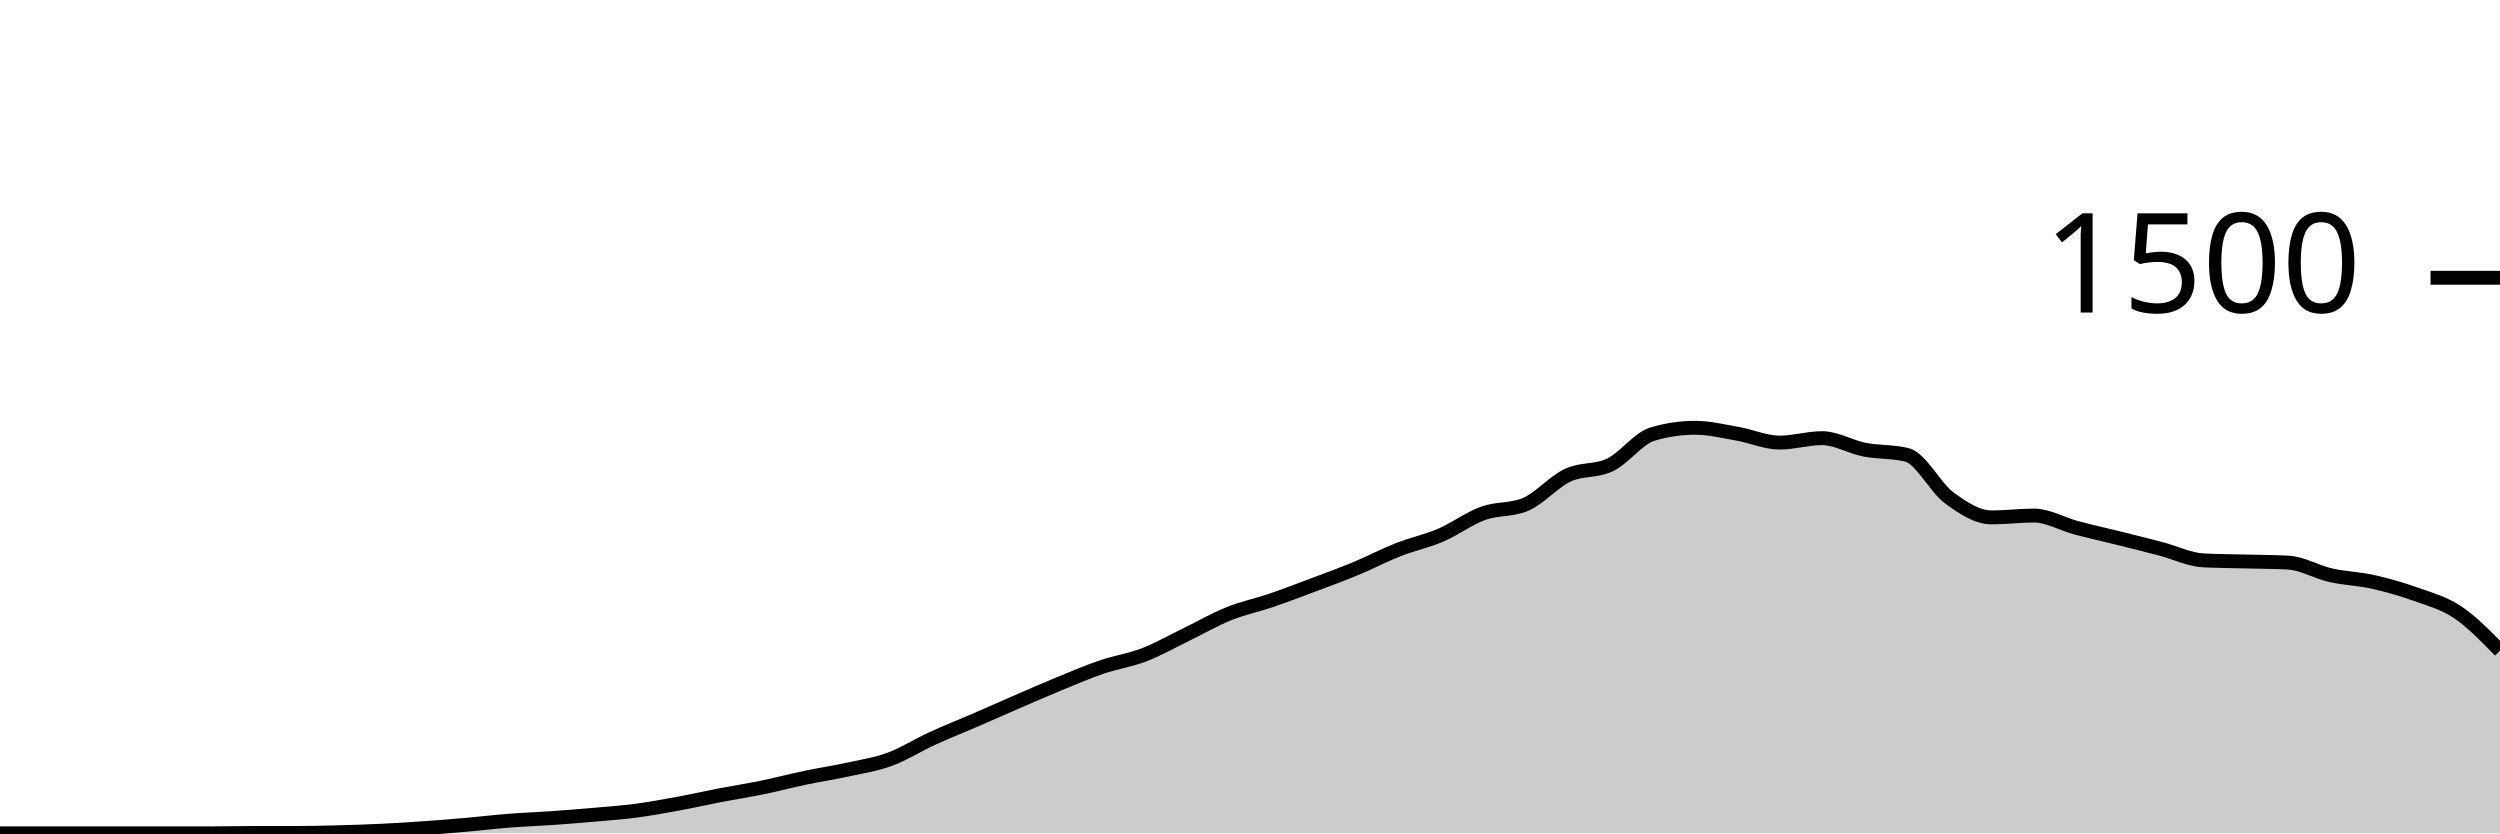
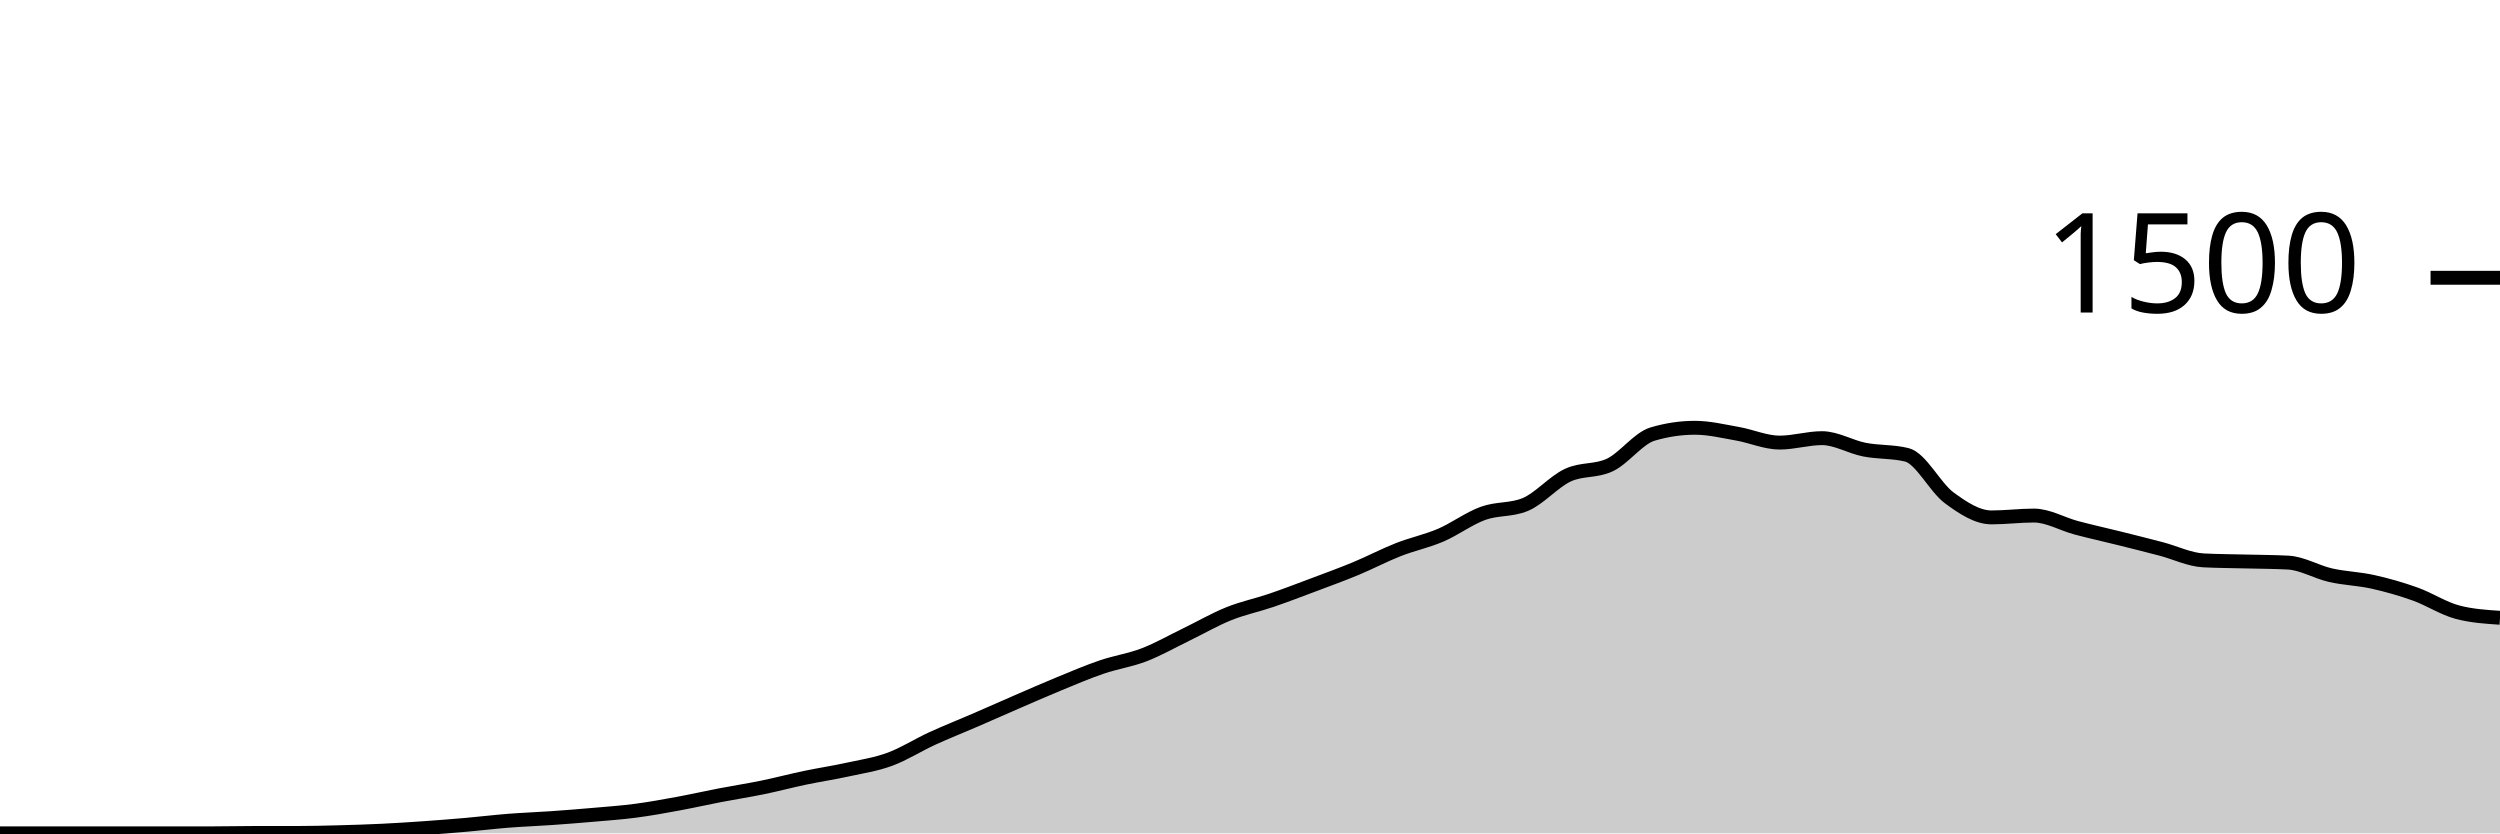
<svg xmlns="http://www.w3.org/2000/svg" viewBox="0 0 180 60">
  <g transform="translate(0,20)">
-     <path class="area" fill="rgba(0, 0, 0, 0.2)" d="M0,40C1.017,40,2.034,40,3.051,40C4.068,40,5.085,40,6.102,40C7.119,40,8.136,40,9.153,40C10.169,40,11.186,40,12.203,40C13.22,40,14.237,40,15.254,40C16.271,40,17.288,39.973,18.305,39.973C19.322,39.973,20.339,39.973,21.356,39.973C22.373,39.973,23.39,39.947,24.407,39.92C25.424,39.893,26.441,39.862,27.458,39.813C28.475,39.764,29.492,39.698,30.508,39.627C31.525,39.556,32.542,39.476,33.559,39.387C34.576,39.298,35.593,39.173,36.61,39.093C37.627,39.013,38.644,38.978,39.661,38.907C40.678,38.836,41.695,38.756,42.712,38.667C43.729,38.578,44.746,38.507,45.763,38.373C46.78,38.24,47.797,38.053,48.814,37.867C49.831,37.68,50.847,37.449,51.864,37.253C52.881,37.058,53.898,36.902,54.915,36.693C55.932,36.484,56.949,36.213,57.966,36C58.983,35.787,60,35.636,61.017,35.413C62.034,35.191,63.051,35.04,64.068,34.667C65.085,34.293,66.102,33.64,67.119,33.173C68.136,32.707,69.153,32.307,70.169,31.867C71.186,31.427,72.203,30.973,73.22,30.533C74.237,30.093,75.254,29.644,76.271,29.227C77.288,28.809,78.305,28.373,79.322,28.027C80.339,27.68,81.356,27.538,82.373,27.147C83.39,26.756,84.407,26.173,85.424,25.68C86.441,25.187,87.458,24.596,88.475,24.187C89.492,23.778,90.508,23.573,91.525,23.227C92.542,22.88,93.559,22.489,94.576,22.107C95.593,21.724,96.61,21.356,97.627,20.933C98.644,20.511,99.661,19.973,100.678,19.573C101.695,19.173,102.712,18.969,103.729,18.533C104.746,18.098,105.763,17.329,106.78,16.96C107.797,16.591,108.814,16.747,109.831,16.32C110.847,15.893,111.864,14.689,112.881,14.213C113.898,13.738,114.915,13.96,115.932,13.467C116.949,12.973,117.966,11.556,118.983,11.253C120,10.951,121.017,10.8,122.034,10.8C123.051,10.8,124.068,11.049,125.085,11.227C126.102,11.404,127.119,11.867,128.136,11.867C129.153,11.867,130.169,11.547,131.186,11.547C132.203,11.547,133.22,12.173,134.237,12.373C135.254,12.573,136.271,12.498,137.288,12.747C138.305,12.996,139.322,15.089,140.339,15.84C141.356,16.591,142.373,17.253,143.39,17.253C144.407,17.253,145.424,17.12,146.441,17.12C147.458,17.12,148.475,17.729,149.492,18C150.508,18.271,151.525,18.493,152.542,18.747C153.559,19,154.576,19.253,155.593,19.52C156.61,19.787,157.627,20.293,158.644,20.347C159.661,20.4,160.678,20.4,161.695,20.427C162.712,20.453,163.729,20.453,164.746,20.507C165.763,20.56,166.78,21.182,167.797,21.413C168.814,21.644,169.831,21.667,170.847,21.893C171.864,22.12,172.881,22.409,173.898,22.773C174.915,23.138,175.932,23.4,176.949,24.08C177.966,24.76,178.983,25.807,180,26.853L180,40C178.983,40,177.966,40,176.949,40C175.932,40,174.915,40,173.898,40C172.881,40,171.864,40,170.847,40C169.831,40,168.814,40,167.797,40C166.78,40,165.763,40,164.746,40C163.729,40,162.712,40,161.695,40C160.678,40,159.661,40,158.644,40C157.627,40,156.61,40,155.593,40C154.576,40,153.559,40,152.542,40C151.525,40,150.508,40,149.492,40C148.475,40,147.458,40,146.441,40C145.424,40,144.407,40,143.39,40C142.373,40,141.356,40,140.339,40C139.322,40,138.305,40,137.288,40C136.271,40,135.254,40,134.237,40C133.22,40,132.203,40,131.186,40C130.169,40,129.153,40,128.136,40C127.119,40,126.102,40,125.085,40C124.068,40,123.051,40,122.034,40C121.017,40,120,40,118.983,40C117.966,40,116.949,40,115.932,40C114.915,40,113.898,40,112.881,40C111.864,40,110.847,40,109.831,40C108.814,40,107.797,40,106.78,40C105.763,40,104.746,40,103.729,40C102.712,40,101.695,40,100.678,40C99.661,40,98.644,40,97.627,40C96.61,40,95.593,40,94.576,40C93.559,40,92.542,40,91.525,40C90.508,40,89.492,40,88.475,40C87.458,40,86.441,40,85.424,40C84.407,40,83.39,40,82.373,40C81.356,40,80.339,40,79.322,40C78.305,40,77.288,40,76.271,40C75.254,40,74.237,40,73.22,40C72.203,40,71.186,40,70.169,40C69.153,40,68.136,40,67.119,40C66.102,40,65.085,40,64.068,40C63.051,40,62.034,40,61.017,40C60,40,58.983,40,57.966,40C56.949,40,55.932,40,54.915,40C53.898,40,52.881,40,51.864,40C50.847,40,49.831,40,48.814,40C47.797,40,46.78,40,45.763,40C44.746,40,43.729,40,42.712,40C41.695,40,40.678,40,39.661,40C38.644,40,37.627,40,36.61,40C35.593,40,34.576,40,33.559,40C32.542,40,31.525,40,30.508,40C29.492,40,28.475,40,27.458,40C26.441,40,25.424,40,24.407,40C23.39,40,22.373,40,21.356,40C20.339,40,19.322,40,18.305,40C17.288,40,16.271,40,15.254,40C14.237,40,13.22,40,12.203,40C11.186,40,10.169,40,9.153,40C8.136,40,7.119,40,6.102,40C5.085,40,4.068,40,3.051,40C2.034,40,1.017,40,0,40Z" />
-     <path class="line" stroke="black" fill="none" d="M0,40C1.017,40,2.034,40,3.051,40C4.068,40,5.085,40,6.102,40C7.119,40,8.136,40,9.153,40C10.169,40,11.186,40,12.203,40C13.22,40,14.237,40,15.254,40C16.271,40,17.288,39.973,18.305,39.973C19.322,39.973,20.339,39.973,21.356,39.973C22.373,39.973,23.39,39.947,24.407,39.92C25.424,39.893,26.441,39.862,27.458,39.813C28.475,39.764,29.492,39.698,30.508,39.627C31.525,39.556,32.542,39.476,33.559,39.387C34.576,39.298,35.593,39.173,36.61,39.093C37.627,39.013,38.644,38.978,39.661,38.907C40.678,38.836,41.695,38.756,42.712,38.667C43.729,38.578,44.746,38.507,45.763,38.373C46.78,38.24,47.797,38.053,48.814,37.867C49.831,37.68,50.847,37.449,51.864,37.253C52.881,37.058,53.898,36.902,54.915,36.693C55.932,36.484,56.949,36.213,57.966,36C58.983,35.787,60,35.636,61.017,35.413C62.034,35.191,63.051,35.04,64.068,34.667C65.085,34.293,66.102,33.64,67.119,33.173C68.136,32.707,69.153,32.307,70.169,31.867C71.186,31.427,72.203,30.973,73.22,30.533C74.237,30.093,75.254,29.644,76.271,29.227C77.288,28.809,78.305,28.373,79.322,28.027C80.339,27.68,81.356,27.538,82.373,27.147C83.39,26.756,84.407,26.173,85.424,25.68C86.441,25.187,87.458,24.596,88.475,24.187C89.492,23.778,90.508,23.573,91.525,23.227C92.542,22.88,93.559,22.489,94.576,22.107C95.593,21.724,96.61,21.356,97.627,20.933C98.644,20.511,99.661,19.973,100.678,19.573C101.695,19.173,102.712,18.969,103.729,18.533C104.746,18.098,105.763,17.329,106.78,16.96C107.797,16.591,108.814,16.747,109.831,16.32C110.847,15.893,111.864,14.689,112.881,14.213C113.898,13.738,114.915,13.96,115.932,13.467C116.949,12.973,117.966,11.556,118.983,11.253C120,10.951,121.017,10.8,122.034,10.8C123.051,10.8,124.068,11.049,125.085,11.227C126.102,11.404,127.119,11.867,128.136,11.867C129.153,11.867,130.169,11.547,131.186,11.547C132.203,11.547,133.22,12.173,134.237,12.373C135.254,12.573,136.271,12.498,137.288,12.747C138.305,12.996,139.322,15.089,140.339,15.84C141.356,16.591,142.373,17.253,143.39,17.253C144.407,17.253,145.424,17.12,146.441,17.12C147.458,17.12,148.475,17.729,149.492,18C150.508,18.271,151.525,18.493,152.542,18.747C153.559,19,154.576,19.253,155.593,19.52C156.61,19.787,157.627,20.293,158.644,20.347C159.661,20.4,160.678,20.4,161.695,20.427C162.712,20.453,163.729,20.453,164.746,20.507C165.763,20.56,166.78,21.182,167.797,21.413C168.814,21.644,169.831,21.667,170.847,21.893C171.864,22.12,172.881,22.409,173.898,22.773C174.915,23.138,175.932,23.4,176.949,24.08C177.966,24.76,178.983,25.807,180,26.853" />
+     <path class="area" fill="rgba(0, 0, 0, 0.2)" d="M0,40C1.017,40,2.034,40,3.051,40C4.068,40,5.085,40,6.102,40C7.119,40,8.136,40,9.153,40C10.169,40,11.186,40,12.203,40C13.22,40,14.237,40,15.254,40C16.271,40,17.288,39.973,18.305,39.973C19.322,39.973,20.339,39.973,21.356,39.973C22.373,39.973,23.39,39.947,24.407,39.92C25.424,39.893,26.441,39.862,27.458,39.813C28.475,39.764,29.492,39.698,30.508,39.627C31.525,39.556,32.542,39.476,33.559,39.387C34.576,39.298,35.593,39.173,36.61,39.093C37.627,39.013,38.644,38.978,39.661,38.907C40.678,38.836,41.695,38.756,42.712,38.667C43.729,38.578,44.746,38.507,45.763,38.373C46.78,38.24,47.797,38.053,48.814,37.867C49.831,37.68,50.847,37.449,51.864,37.253C52.881,37.058,53.898,36.902,54.915,36.693C55.932,36.484,56.949,36.213,57.966,36C58.983,35.787,60,35.636,61.017,35.413C62.034,35.191,63.051,35.04,64.068,34.667C65.085,34.293,66.102,33.64,67.119,33.173C68.136,32.707,69.153,32.307,70.169,31.867C71.186,31.427,72.203,30.973,73.22,30.533C74.237,30.093,75.254,29.644,76.271,29.227C77.288,28.809,78.305,28.373,79.322,28.027C80.339,27.68,81.356,27.538,82.373,27.147C83.39,26.756,84.407,26.173,85.424,25.68C86.441,25.187,87.458,24.596,88.475,24.187C89.492,23.778,90.508,23.573,91.525,23.227C92.542,22.88,93.559,22.489,94.576,22.107C95.593,21.724,96.61,21.356,97.627,20.933C98.644,20.511,99.661,19.973,100.678,19.573C101.695,19.173,102.712,18.969,103.729,18.533C104.746,18.098,105.763,17.329,106.78,16.96C107.797,16.591,108.814,16.747,109.831,16.32C110.847,15.893,111.864,14.689,112.881,14.213C113.898,13.738,114.915,13.96,115.932,13.467C116.949,12.973,117.966,11.556,118.983,11.253C120,10.951,121.017,10.8,122.034,10.8C123.051,10.8,124.068,11.049,125.085,11.227C126.102,11.404,127.119,11.867,128.136,11.867C129.153,11.867,130.169,11.547,131.186,11.547C132.203,11.547,133.22,12.173,134.237,12.373C135.254,12.573,136.271,12.498,137.288,12.747C138.305,12.996,139.322,15.089,140.339,15.84C141.356,16.591,142.373,17.253,143.39,17.253C144.407,17.253,145.424,17.12,146.441,17.12C147.458,17.12,148.475,17.729,149.492,18C150.508,18.271,151.525,18.493,152.542,18.747C153.559,19,154.576,19.253,155.593,19.52C156.61,19.787,157.627,20.293,158.644,20.347C159.661,20.4,160.678,20.4,161.695,20.427C162.712,20.453,163.729,20.453,164.746,20.507C165.763,20.56,166.78,21.182,167.797,21.413C168.814,21.644,169.831,21.667,170.847,21.893C171.864,22.12,172.881,22.409,173.898,22.773C174.915,23.138,175.932,23.813,176.949,24.08C177.966,24.347,178.983,24.413,180,24.48L180,40C178.983,40,177.966,40,176.949,40C175.932,40,174.915,40,173.898,40C172.881,40,171.864,40,170.847,40C169.831,40,168.814,40,167.797,40C166.78,40,165.763,40,164.746,40C163.729,40,162.712,40,161.695,40C160.678,40,159.661,40,158.644,40C157.627,40,156.61,40,155.593,40C154.576,40,153.559,40,152.542,40C151.525,40,150.508,40,149.492,40C148.475,40,147.458,40,146.441,40C145.424,40,144.407,40,143.39,40C142.373,40,141.356,40,140.339,40C139.322,40,138.305,40,137.288,40C136.271,40,135.254,40,134.237,40C133.22,40,132.203,40,131.186,40C130.169,40,129.153,40,128.136,40C127.119,40,126.102,40,125.085,40C124.068,40,123.051,40,122.034,40C121.017,40,120,40,118.983,40C117.966,40,116.949,40,115.932,40C114.915,40,113.898,40,112.881,40C111.864,40,110.847,40,109.831,40C108.814,40,107.797,40,106.78,40C105.763,40,104.746,40,103.729,40C102.712,40,101.695,40,100.678,40C99.661,40,98.644,40,97.627,40C96.61,40,95.593,40,94.576,40C93.559,40,92.542,40,91.525,40C90.508,40,89.492,40,88.475,40C87.458,40,86.441,40,85.424,40C84.407,40,83.39,40,82.373,40C81.356,40,80.339,40,79.322,40C78.305,40,77.288,40,76.271,40C75.254,40,74.237,40,73.22,40C72.203,40,71.186,40,70.169,40C69.153,40,68.136,40,67.119,40C66.102,40,65.085,40,64.068,40C63.051,40,62.034,40,61.017,40C60,40,58.983,40,57.966,40C56.949,40,55.932,40,54.915,40C53.898,40,52.881,40,51.864,40C50.847,40,49.831,40,48.814,40C47.797,40,46.78,40,45.763,40C44.746,40,43.729,40,42.712,40C41.695,40,40.678,40,39.661,40C38.644,40,37.627,40,36.61,40C35.593,40,34.576,40,33.559,40C32.542,40,31.525,40,30.508,40C29.492,40,28.475,40,27.458,40C26.441,40,25.424,40,24.407,40C23.39,40,22.373,40,21.356,40C20.339,40,19.322,40,18.305,40C17.288,40,16.271,40,15.254,40C14.237,40,13.22,40,12.203,40C11.186,40,10.169,40,9.153,40C8.136,40,7.119,40,6.102,40C5.085,40,4.068,40,3.051,40C2.034,40,1.017,40,0,40Z" />
+     <path class="line" stroke="black" fill="none" d="M0,40C1.017,40,2.034,40,3.051,40C4.068,40,5.085,40,6.102,40C7.119,40,8.136,40,9.153,40C10.169,40,11.186,40,12.203,40C13.22,40,14.237,40,15.254,40C16.271,40,17.288,39.973,18.305,39.973C19.322,39.973,20.339,39.973,21.356,39.973C22.373,39.973,23.39,39.947,24.407,39.92C25.424,39.893,26.441,39.862,27.458,39.813C28.475,39.764,29.492,39.698,30.508,39.627C31.525,39.556,32.542,39.476,33.559,39.387C34.576,39.298,35.593,39.173,36.61,39.093C37.627,39.013,38.644,38.978,39.661,38.907C40.678,38.836,41.695,38.756,42.712,38.667C43.729,38.578,44.746,38.507,45.763,38.373C46.78,38.24,47.797,38.053,48.814,37.867C49.831,37.68,50.847,37.449,51.864,37.253C52.881,37.058,53.898,36.902,54.915,36.693C55.932,36.484,56.949,36.213,57.966,36C58.983,35.787,60,35.636,61.017,35.413C62.034,35.191,63.051,35.04,64.068,34.667C65.085,34.293,66.102,33.64,67.119,33.173C68.136,32.707,69.153,32.307,70.169,31.867C71.186,31.427,72.203,30.973,73.22,30.533C74.237,30.093,75.254,29.644,76.271,29.227C77.288,28.809,78.305,28.373,79.322,28.027C80.339,27.68,81.356,27.538,82.373,27.147C83.39,26.756,84.407,26.173,85.424,25.68C86.441,25.187,87.458,24.596,88.475,24.187C89.492,23.778,90.508,23.573,91.525,23.227C92.542,22.88,93.559,22.489,94.576,22.107C95.593,21.724,96.61,21.356,97.627,20.933C98.644,20.511,99.661,19.973,100.678,19.573C101.695,19.173,102.712,18.969,103.729,18.533C104.746,18.098,105.763,17.329,106.78,16.96C107.797,16.591,108.814,16.747,109.831,16.32C110.847,15.893,111.864,14.689,112.881,14.213C113.898,13.738,114.915,13.96,115.932,13.467C116.949,12.973,117.966,11.556,118.983,11.253C120,10.951,121.017,10.8,122.034,10.8C123.051,10.8,124.068,11.049,125.085,11.227C126.102,11.404,127.119,11.867,128.136,11.867C129.153,11.867,130.169,11.547,131.186,11.547C132.203,11.547,133.22,12.173,134.237,12.373C135.254,12.573,136.271,12.498,137.288,12.747C138.305,12.996,139.322,15.089,140.339,15.84C141.356,16.591,142.373,17.253,143.39,17.253C144.407,17.253,145.424,17.12,146.441,17.12C147.458,17.12,148.475,17.729,149.492,18C150.508,18.271,151.525,18.493,152.542,18.747C153.559,19,154.576,19.253,155.593,19.52C156.61,19.787,157.627,20.293,158.644,20.347C159.661,20.4,160.678,20.4,161.695,20.427C162.712,20.453,163.729,20.453,164.746,20.507C165.763,20.56,166.78,21.182,167.797,21.413C168.814,21.644,169.831,21.667,170.847,21.893C171.864,22.12,172.881,22.409,173.898,22.773C174.915,23.138,175.932,23.813,176.949,24.08C177.966,24.347,178.983,24.413,180,24.48" />
    <path class="axis-ceiling" stroke-width="1" stroke="black" fill="none" d="M175,0L180,0" />
    <text class="axis-ceiling-label" font-family="sans-serif" text-anchor="end" font-size="10px" x="170" y="2.5">1500</text>
  </g>
</svg>
